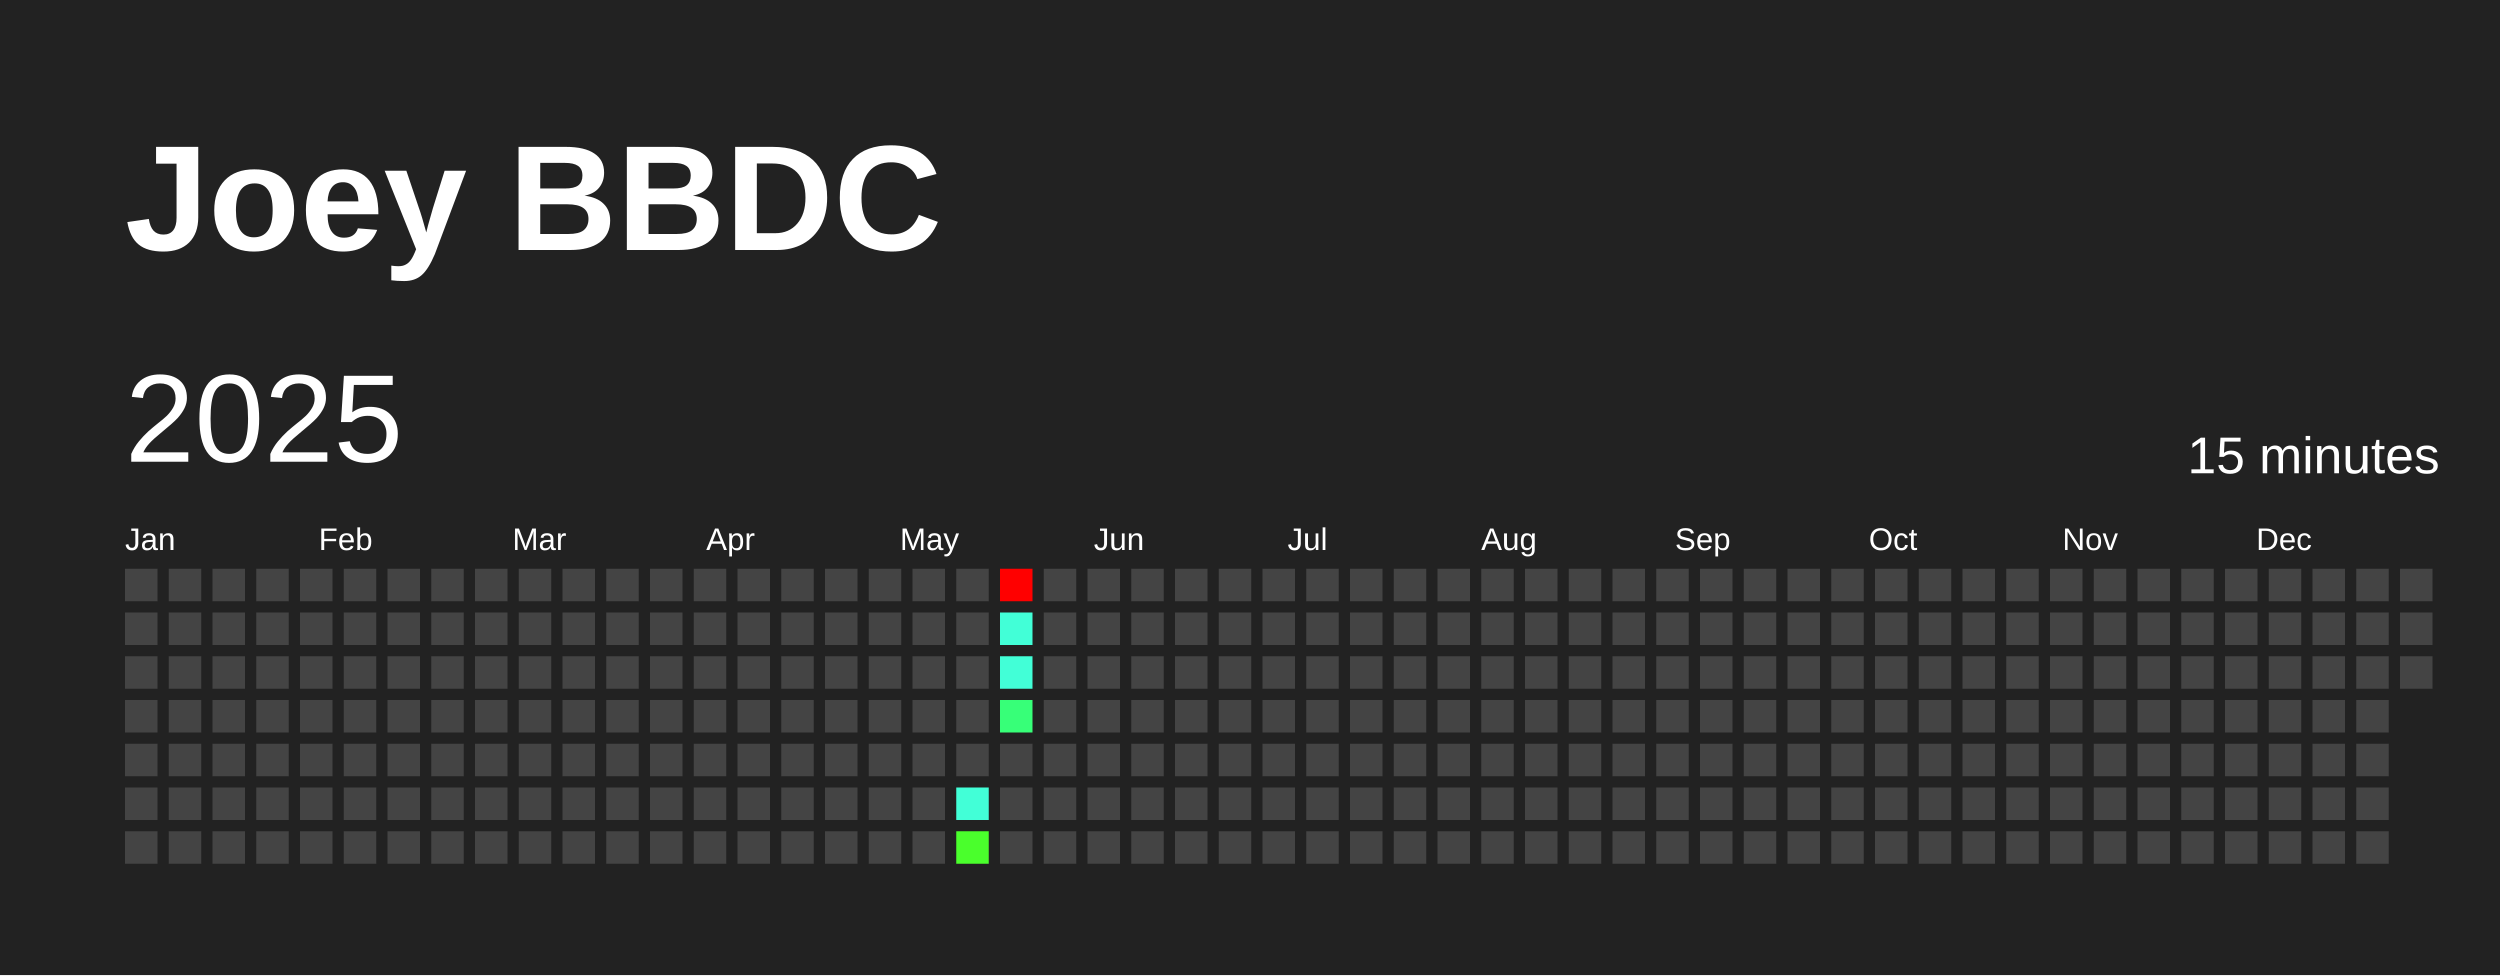
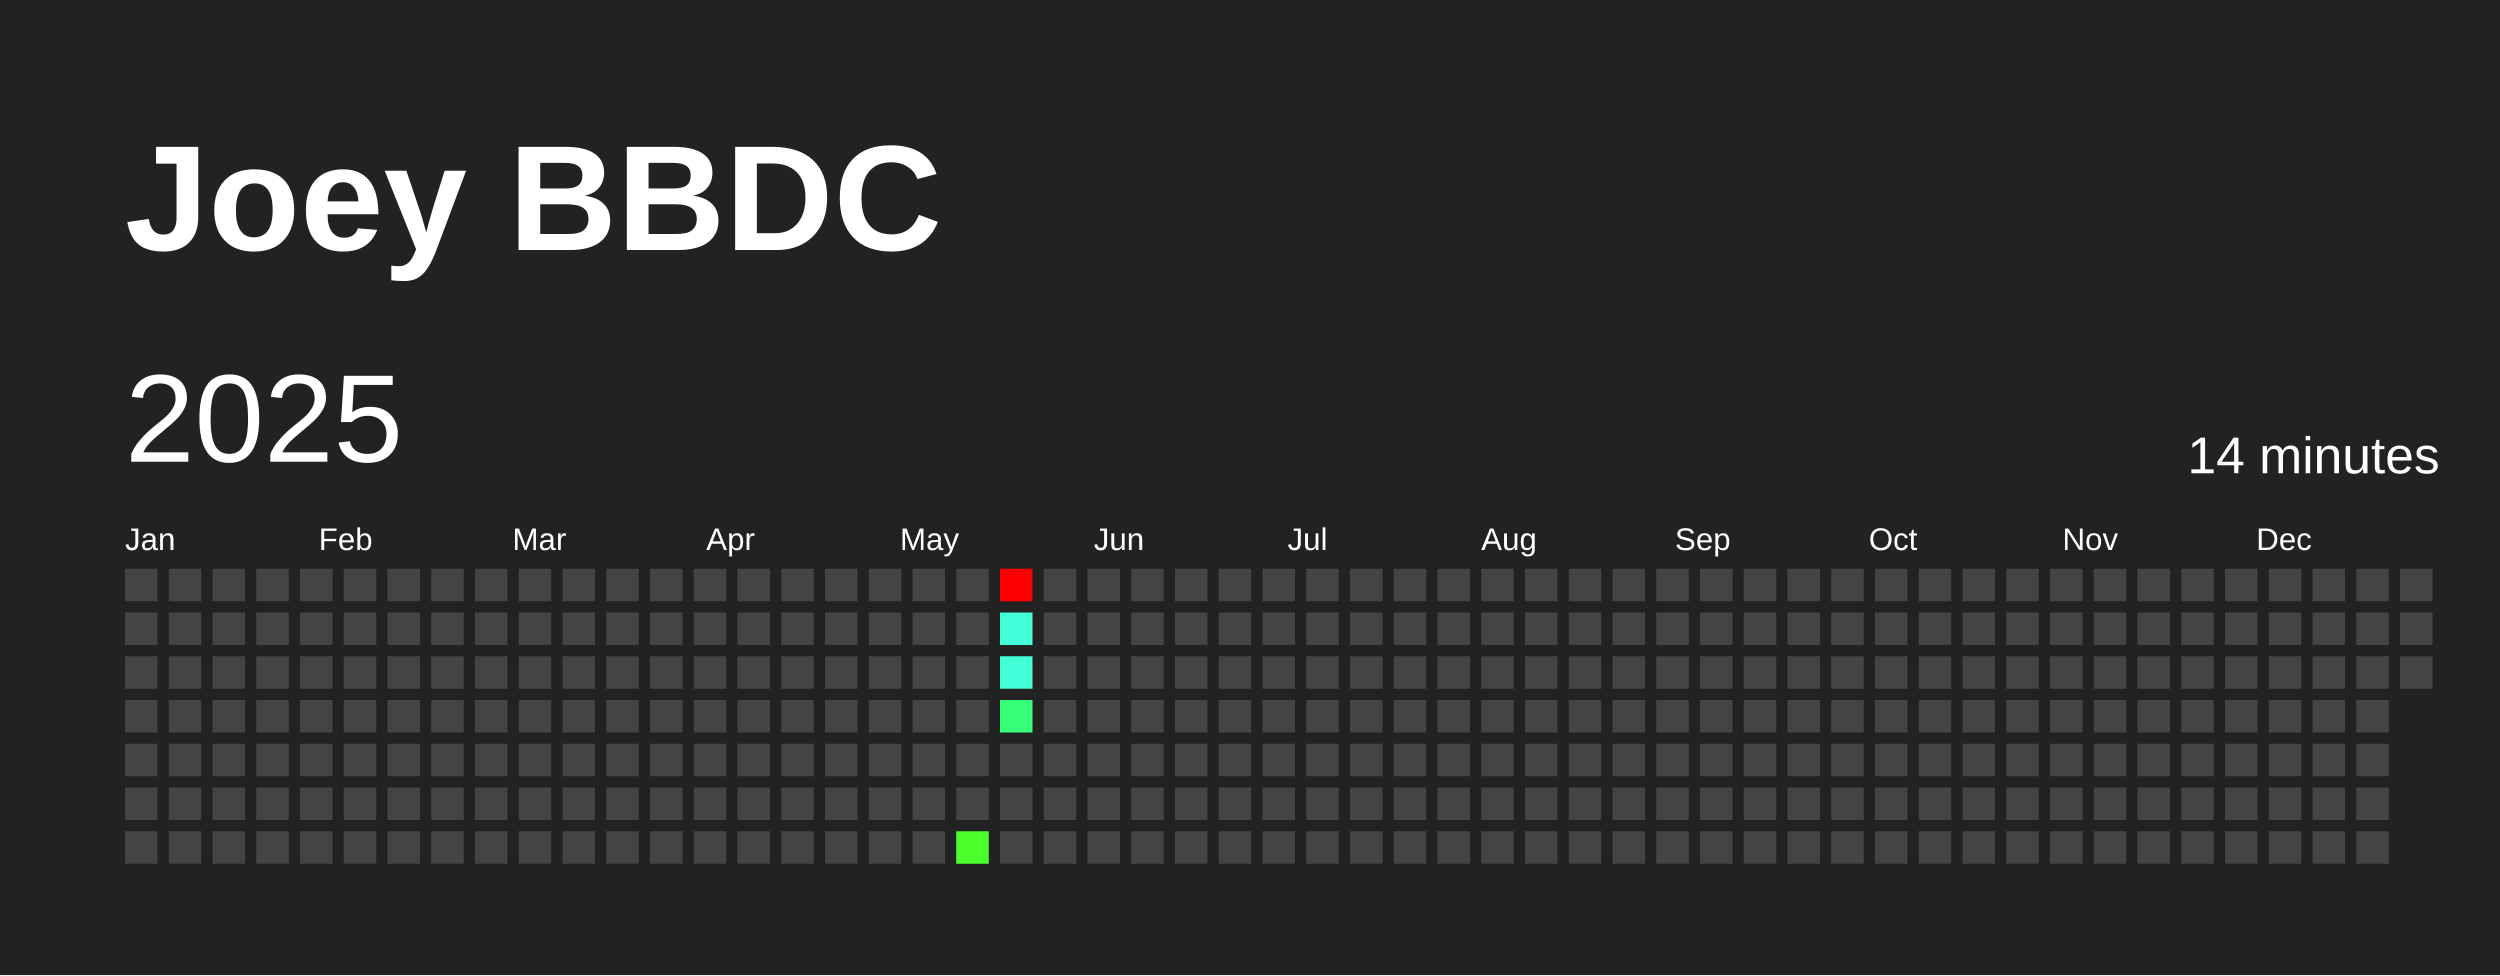
<svg xmlns="http://www.w3.org/2000/svg" baseProfile="full" height="78mm" version="1.1" viewBox="0,0,200,78" width="200mm">
  <defs />
  <rect fill="#222222" height="78" width="200" x="0" y="0" />
  <text fill="#FFFFFF" style="font-size:12px; font-family:Arial; font-weight:bold;" x="10" y="20">Joey BBDC</text>
  <text dominant-baseline="hanging" fill="#FFFFFF" style="font-size:10.0px; font-family:Arial;" x="10" y="30">2025</text>
-   <text dominant-baseline="hanging" fill="#FFFFFF" style="font-size:4.125px; font-family:Arial;" x="175" y="35">15 minutes</text>
+   <text dominant-baseline="hanging" fill="#FFFFFF" style="font-size:4.125px; font-family:Arial;" x="175" y="35">14 minutes</text>
  <text fill="#FFFFFF" style="font-size:2.5px; font-family:Arial" x="10.0" y="44">Jan</text>
  <text fill="#FFFFFF" style="font-size:2.5px; font-family:Arial" x="25.5" y="44">Feb</text>
  <text fill="#FFFFFF" style="font-size:2.5px; font-family:Arial" x="41.0" y="44">Mar</text>
  <text fill="#FFFFFF" style="font-size:2.5px; font-family:Arial" x="56.5" y="44">Apr</text>
  <text fill="#FFFFFF" style="font-size:2.5px; font-family:Arial" x="72.0" y="44">May</text>
  <text fill="#FFFFFF" style="font-size:2.5px; font-family:Arial" x="87.5" y="44">Jun</text>
  <text fill="#FFFFFF" style="font-size:2.5px; font-family:Arial" x="103.0" y="44">Jul</text>
  <text fill="#FFFFFF" style="font-size:2.5px; font-family:Arial" x="118.5" y="44">Aug</text>
  <text fill="#FFFFFF" style="font-size:2.5px; font-family:Arial" x="134.0" y="44">Sep</text>
  <text fill="#FFFFFF" style="font-size:2.5px; font-family:Arial" x="149.5" y="44">Oct</text>
  <text fill="#FFFFFF" style="font-size:2.5px; font-family:Arial" x="165.0" y="44">Nov</text>
  <text fill="#FFFFFF" style="font-size:2.5px; font-family:Arial" x="180.5" y="44">Dec</text>
  <rect fill="#444444" height="2.6" width="2.6" x="10.0" y="45.5" />
  <rect fill="#444444" height="2.6" width="2.6" x="10.0" y="49.0" />
  <rect fill="#444444" height="2.6" width="2.6" x="10.0" y="52.5" />
  <rect fill="#444444" height="2.6" width="2.6" x="10.0" y="56.0" />
  <rect fill="#444444" height="2.6" width="2.6" x="10.0" y="59.5" />
  <rect fill="#444444" height="2.6" width="2.6" x="10.0" y="63.0" />
  <rect fill="#444444" height="2.6" width="2.6" x="10.0" y="66.5" />
  <rect fill="#444444" height="2.6" width="2.6" x="13.5" y="45.5" />
  <rect fill="#444444" height="2.6" width="2.6" x="13.5" y="49.0" />
  <rect fill="#444444" height="2.6" width="2.6" x="13.5" y="52.5" />
  <rect fill="#444444" height="2.6" width="2.6" x="13.5" y="56.0" />
  <rect fill="#444444" height="2.6" width="2.6" x="13.5" y="59.5" />
  <rect fill="#444444" height="2.6" width="2.6" x="13.5" y="63.0" />
  <rect fill="#444444" height="2.6" width="2.6" x="13.5" y="66.5" />
  <rect fill="#444444" height="2.6" width="2.6" x="17.0" y="45.5" />
  <rect fill="#444444" height="2.6" width="2.6" x="17.0" y="49.0" />
  <rect fill="#444444" height="2.6" width="2.6" x="17.0" y="52.5" />
  <rect fill="#444444" height="2.6" width="2.6" x="17.0" y="56.0" />
  <rect fill="#444444" height="2.6" width="2.6" x="17.0" y="59.5" />
  <rect fill="#444444" height="2.6" width="2.6" x="17.0" y="63.0" />
  <rect fill="#444444" height="2.6" width="2.6" x="17.0" y="66.5" />
  <rect fill="#444444" height="2.6" width="2.6" x="20.5" y="45.5" />
  <rect fill="#444444" height="2.6" width="2.6" x="20.5" y="49.0" />
  <rect fill="#444444" height="2.6" width="2.6" x="20.5" y="52.5" />
  <rect fill="#444444" height="2.6" width="2.6" x="20.5" y="56.0" />
  <rect fill="#444444" height="2.6" width="2.6" x="20.5" y="59.5" />
  <rect fill="#444444" height="2.6" width="2.6" x="20.5" y="63.0" />
  <rect fill="#444444" height="2.6" width="2.6" x="20.5" y="66.5" />
  <rect fill="#444444" height="2.6" width="2.6" x="24.0" y="45.5" />
  <rect fill="#444444" height="2.6" width="2.6" x="24.0" y="49.0" />
  <rect fill="#444444" height="2.6" width="2.6" x="24.0" y="52.5" />
  <rect fill="#444444" height="2.6" width="2.6" x="24.0" y="56.0" />
  <rect fill="#444444" height="2.6" width="2.6" x="24.0" y="59.5" />
  <rect fill="#444444" height="2.6" width="2.6" x="24.0" y="63.0" />
  <rect fill="#444444" height="2.6" width="2.6" x="24.0" y="66.5" />
  <rect fill="#444444" height="2.6" width="2.6" x="27.5" y="45.5" />
  <rect fill="#444444" height="2.6" width="2.6" x="27.5" y="49.0" />
  <rect fill="#444444" height="2.6" width="2.6" x="27.5" y="52.5" />
  <rect fill="#444444" height="2.6" width="2.6" x="27.5" y="56.0" />
  <rect fill="#444444" height="2.6" width="2.6" x="27.5" y="59.5" />
  <rect fill="#444444" height="2.6" width="2.6" x="27.5" y="63.0" />
  <rect fill="#444444" height="2.6" width="2.6" x="27.5" y="66.5" />
  <rect fill="#444444" height="2.6" width="2.6" x="31.0" y="45.5" />
  <rect fill="#444444" height="2.6" width="2.6" x="31.0" y="49.0" />
  <rect fill="#444444" height="2.6" width="2.6" x="31.0" y="52.5" />
  <rect fill="#444444" height="2.6" width="2.6" x="31.0" y="56.0" />
  <rect fill="#444444" height="2.6" width="2.6" x="31.0" y="59.5" />
  <rect fill="#444444" height="2.6" width="2.6" x="31.0" y="63.0" />
  <rect fill="#444444" height="2.6" width="2.6" x="31.0" y="66.5" />
  <rect fill="#444444" height="2.6" width="2.6" x="34.5" y="45.5" />
  <rect fill="#444444" height="2.6" width="2.6" x="34.5" y="49.0" />
  <rect fill="#444444" height="2.6" width="2.6" x="34.5" y="52.5" />
  <rect fill="#444444" height="2.6" width="2.6" x="34.5" y="56.0" />
  <rect fill="#444444" height="2.6" width="2.6" x="34.5" y="59.5" />
  <rect fill="#444444" height="2.6" width="2.6" x="34.5" y="63.0" />
  <rect fill="#444444" height="2.6" width="2.6" x="34.5" y="66.5" />
  <rect fill="#444444" height="2.6" width="2.6" x="38.0" y="45.5" />
  <rect fill="#444444" height="2.6" width="2.6" x="38.0" y="49.0" />
  <rect fill="#444444" height="2.6" width="2.6" x="38.0" y="52.5" />
  <rect fill="#444444" height="2.6" width="2.6" x="38.0" y="56.0" />
  <rect fill="#444444" height="2.6" width="2.6" x="38.0" y="59.5" />
  <rect fill="#444444" height="2.6" width="2.6" x="38.0" y="63.0" />
  <rect fill="#444444" height="2.6" width="2.6" x="38.0" y="66.5" />
  <rect fill="#444444" height="2.6" width="2.6" x="41.5" y="45.5" />
  <rect fill="#444444" height="2.6" width="2.6" x="41.5" y="49.0" />
  <rect fill="#444444" height="2.6" width="2.6" x="41.5" y="52.5" />
  <rect fill="#444444" height="2.6" width="2.6" x="41.5" y="56.0" />
  <rect fill="#444444" height="2.6" width="2.6" x="41.5" y="59.5" />
  <rect fill="#444444" height="2.6" width="2.6" x="41.5" y="63.0" />
  <rect fill="#444444" height="2.6" width="2.6" x="41.5" y="66.5" />
  <rect fill="#444444" height="2.6" width="2.6" x="45.0" y="45.5" />
  <rect fill="#444444" height="2.6" width="2.6" x="45.0" y="49.0" />
  <rect fill="#444444" height="2.6" width="2.6" x="45.0" y="52.5" />
  <rect fill="#444444" height="2.6" width="2.6" x="45.0" y="56.0" />
  <rect fill="#444444" height="2.6" width="2.6" x="45.0" y="59.5" />
  <rect fill="#444444" height="2.6" width="2.6" x="45.0" y="63.0" />
  <rect fill="#444444" height="2.6" width="2.6" x="45.0" y="66.5" />
  <rect fill="#444444" height="2.6" width="2.6" x="48.5" y="45.5" />
  <rect fill="#444444" height="2.6" width="2.6" x="48.5" y="49.0" />
  <rect fill="#444444" height="2.6" width="2.6" x="48.5" y="52.5" />
  <rect fill="#444444" height="2.6" width="2.6" x="48.5" y="56.0" />
  <rect fill="#444444" height="2.6" width="2.6" x="48.5" y="59.5" />
  <rect fill="#444444" height="2.6" width="2.6" x="48.5" y="63.0" />
  <rect fill="#444444" height="2.6" width="2.6" x="48.5" y="66.5" />
  <rect fill="#444444" height="2.6" width="2.6" x="52.0" y="45.5" />
  <rect fill="#444444" height="2.6" width="2.6" x="52.0" y="49.0" />
  <rect fill="#444444" height="2.6" width="2.6" x="52.0" y="52.5" />
  <rect fill="#444444" height="2.6" width="2.6" x="52.0" y="56.0" />
  <rect fill="#444444" height="2.6" width="2.6" x="52.0" y="59.5" />
  <rect fill="#444444" height="2.6" width="2.6" x="52.0" y="63.0" />
  <rect fill="#444444" height="2.6" width="2.6" x="52.0" y="66.5" />
  <rect fill="#444444" height="2.6" width="2.6" x="55.5" y="45.5" />
  <rect fill="#444444" height="2.6" width="2.6" x="55.5" y="49.0" />
  <rect fill="#444444" height="2.6" width="2.6" x="55.5" y="52.5" />
  <rect fill="#444444" height="2.6" width="2.6" x="55.5" y="56.0" />
  <rect fill="#444444" height="2.6" width="2.6" x="55.5" y="59.5" />
  <rect fill="#444444" height="2.6" width="2.6" x="55.5" y="63.0" />
  <rect fill="#444444" height="2.6" width="2.6" x="55.5" y="66.5" />
  <rect fill="#444444" height="2.6" width="2.6" x="59.0" y="45.5" />
  <rect fill="#444444" height="2.6" width="2.6" x="59.0" y="49.0" />
  <rect fill="#444444" height="2.6" width="2.6" x="59.0" y="52.5" />
  <rect fill="#444444" height="2.6" width="2.6" x="59.0" y="56.0" />
  <rect fill="#444444" height="2.6" width="2.6" x="59.0" y="59.5" />
  <rect fill="#444444" height="2.6" width="2.6" x="59.0" y="63.0" />
  <rect fill="#444444" height="2.6" width="2.6" x="59.0" y="66.5" />
  <rect fill="#444444" height="2.6" width="2.6" x="62.5" y="45.5" />
  <rect fill="#444444" height="2.6" width="2.6" x="62.5" y="49.0" />
  <rect fill="#444444" height="2.6" width="2.6" x="62.5" y="52.5" />
  <rect fill="#444444" height="2.6" width="2.6" x="62.5" y="56.0" />
  <rect fill="#444444" height="2.6" width="2.6" x="62.5" y="59.5" />
  <rect fill="#444444" height="2.6" width="2.6" x="62.5" y="63.0" />
  <rect fill="#444444" height="2.6" width="2.6" x="62.5" y="66.5" />
  <rect fill="#444444" height="2.6" width="2.6" x="66.0" y="45.5" />
  <rect fill="#444444" height="2.6" width="2.6" x="66.0" y="49.0" />
  <rect fill="#444444" height="2.6" width="2.6" x="66.0" y="52.5" />
  <rect fill="#444444" height="2.6" width="2.6" x="66.0" y="56.0" />
  <rect fill="#444444" height="2.6" width="2.6" x="66.0" y="59.5" />
  <rect fill="#444444" height="2.6" width="2.6" x="66.0" y="63.0" />
  <rect fill="#444444" height="2.6" width="2.6" x="66.0" y="66.5" />
  <rect fill="#444444" height="2.6" width="2.6" x="69.5" y="45.5" />
  <rect fill="#444444" height="2.6" width="2.6" x="69.5" y="49.0" />
  <rect fill="#444444" height="2.6" width="2.6" x="69.5" y="52.5" />
  <rect fill="#444444" height="2.6" width="2.6" x="69.5" y="56.0" />
  <rect fill="#444444" height="2.6" width="2.6" x="69.5" y="59.5" />
  <rect fill="#444444" height="2.6" width="2.6" x="69.5" y="63.0" />
  <rect fill="#444444" height="2.6" width="2.6" x="69.5" y="66.5" />
  <rect fill="#444444" height="2.6" width="2.6" x="73.0" y="45.5" />
  <rect fill="#444444" height="2.6" width="2.6" x="73.0" y="49.0" />
  <rect fill="#444444" height="2.6" width="2.6" x="73.0" y="52.5" />
  <rect fill="#444444" height="2.6" width="2.6" x="73.0" y="56.0" />
  <rect fill="#444444" height="2.6" width="2.6" x="73.0" y="59.5" />
  <rect fill="#444444" height="2.6" width="2.6" x="73.0" y="63.0" />
  <rect fill="#444444" height="2.6" width="2.6" x="73.0" y="66.5" />
  <rect fill="#444444" height="2.6" width="2.6" x="76.5" y="45.5" />
  <rect fill="#444444" height="2.6" width="2.6" x="76.5" y="49.0" />
  <rect fill="#444444" height="2.6" width="2.6" x="76.5" y="52.5" />
  <rect fill="#444444" height="2.6" width="2.6" x="76.5" y="56.0" />
  <rect fill="#444444" height="2.6" width="2.6" x="76.5" y="59.5" />
-   <rect fill="#42ffd7" height="2.6" width="2.6" x="76.5" y="63.0" />
+   <rect fill="#444444" height="2.6" width="2.6" x="76.5" y="63.0" />
  <rect fill="#4aff2c" height="2.6" width="2.6" x="76.5" y="66.5" />
  <rect fill="red" height="2.6" width="2.6" x="80.0" y="45.5" />
  <rect fill="#42ffd7" height="2.6" width="2.6" x="80.0" y="49.0" />
  <rect fill="#42ffd7" height="2.6" width="2.6" x="80.0" y="52.5" />
  <rect fill="#37ff78" height="2.6" width="2.6" x="80.0" y="56.0" />
  <rect fill="#444444" height="2.6" width="2.6" x="80.0" y="59.5" />
  <rect fill="#444444" height="2.6" width="2.6" x="80.0" y="63.0" />
  <rect fill="#444444" height="2.6" width="2.6" x="80.0" y="66.5" />
  <rect fill="#444444" height="2.6" width="2.6" x="83.5" y="45.5" />
  <rect fill="#444444" height="2.6" width="2.6" x="83.5" y="49.0" />
  <rect fill="#444444" height="2.6" width="2.6" x="83.5" y="52.5" />
  <rect fill="#444444" height="2.6" width="2.6" x="83.5" y="56.0" />
  <rect fill="#444444" height="2.6" width="2.6" x="83.5" y="59.5" />
  <rect fill="#444444" height="2.6" width="2.6" x="83.5" y="63.0" />
  <rect fill="#444444" height="2.6" width="2.6" x="83.5" y="66.5" />
  <rect fill="#444444" height="2.6" width="2.6" x="87.0" y="45.5" />
  <rect fill="#444444" height="2.6" width="2.6" x="87.0" y="49.0" />
  <rect fill="#444444" height="2.6" width="2.6" x="87.0" y="52.5" />
  <rect fill="#444444" height="2.6" width="2.6" x="87.0" y="56.0" />
  <rect fill="#444444" height="2.6" width="2.6" x="87.0" y="59.5" />
  <rect fill="#444444" height="2.6" width="2.6" x="87.0" y="63.0" />
  <rect fill="#444444" height="2.6" width="2.6" x="87.0" y="66.5" />
  <rect fill="#444444" height="2.6" width="2.6" x="90.5" y="45.5" />
  <rect fill="#444444" height="2.6" width="2.6" x="90.5" y="49.0" />
  <rect fill="#444444" height="2.6" width="2.6" x="90.5" y="52.5" />
  <rect fill="#444444" height="2.6" width="2.6" x="90.5" y="56.0" />
  <rect fill="#444444" height="2.6" width="2.6" x="90.5" y="59.5" />
  <rect fill="#444444" height="2.6" width="2.6" x="90.5" y="63.0" />
  <rect fill="#444444" height="2.6" width="2.6" x="90.5" y="66.5" />
  <rect fill="#444444" height="2.6" width="2.6" x="94.0" y="45.5" />
  <rect fill="#444444" height="2.6" width="2.6" x="94.0" y="49.0" />
  <rect fill="#444444" height="2.6" width="2.6" x="94.0" y="52.5" />
  <rect fill="#444444" height="2.6" width="2.6" x="94.0" y="56.0" />
  <rect fill="#444444" height="2.6" width="2.6" x="94.0" y="59.5" />
  <rect fill="#444444" height="2.6" width="2.6" x="94.0" y="63.0" />
  <rect fill="#444444" height="2.6" width="2.6" x="94.0" y="66.5" />
  <rect fill="#444444" height="2.6" width="2.6" x="97.5" y="45.5" />
  <rect fill="#444444" height="2.6" width="2.6" x="97.5" y="49.0" />
  <rect fill="#444444" height="2.6" width="2.6" x="97.5" y="52.5" />
  <rect fill="#444444" height="2.6" width="2.6" x="97.5" y="56.0" />
  <rect fill="#444444" height="2.6" width="2.6" x="97.5" y="59.5" />
  <rect fill="#444444" height="2.6" width="2.6" x="97.5" y="63.0" />
  <rect fill="#444444" height="2.6" width="2.6" x="97.5" y="66.5" />
  <rect fill="#444444" height="2.6" width="2.6" x="101.0" y="45.5" />
  <rect fill="#444444" height="2.6" width="2.6" x="101.0" y="49.0" />
  <rect fill="#444444" height="2.6" width="2.6" x="101.0" y="52.5" />
  <rect fill="#444444" height="2.6" width="2.6" x="101.0" y="56.0" />
  <rect fill="#444444" height="2.6" width="2.6" x="101.0" y="59.5" />
  <rect fill="#444444" height="2.6" width="2.6" x="101.0" y="63.0" />
  <rect fill="#444444" height="2.6" width="2.6" x="101.0" y="66.5" />
  <rect fill="#444444" height="2.6" width="2.6" x="104.5" y="45.5" />
  <rect fill="#444444" height="2.6" width="2.6" x="104.5" y="49.0" />
  <rect fill="#444444" height="2.6" width="2.6" x="104.5" y="52.5" />
  <rect fill="#444444" height="2.6" width="2.6" x="104.5" y="56.0" />
  <rect fill="#444444" height="2.6" width="2.6" x="104.5" y="59.5" />
  <rect fill="#444444" height="2.6" width="2.6" x="104.5" y="63.0" />
  <rect fill="#444444" height="2.6" width="2.6" x="104.5" y="66.5" />
  <rect fill="#444444" height="2.6" width="2.6" x="108.0" y="45.5" />
  <rect fill="#444444" height="2.6" width="2.6" x="108.0" y="49.0" />
  <rect fill="#444444" height="2.6" width="2.6" x="108.0" y="52.5" />
  <rect fill="#444444" height="2.6" width="2.6" x="108.0" y="56.0" />
  <rect fill="#444444" height="2.6" width="2.6" x="108.0" y="59.5" />
  <rect fill="#444444" height="2.6" width="2.6" x="108.0" y="63.0" />
  <rect fill="#444444" height="2.6" width="2.6" x="108.0" y="66.5" />
  <rect fill="#444444" height="2.6" width="2.6" x="111.5" y="45.5" />
  <rect fill="#444444" height="2.6" width="2.6" x="111.5" y="49.0" />
  <rect fill="#444444" height="2.6" width="2.6" x="111.5" y="52.5" />
  <rect fill="#444444" height="2.6" width="2.6" x="111.5" y="56.0" />
  <rect fill="#444444" height="2.6" width="2.6" x="111.5" y="59.5" />
  <rect fill="#444444" height="2.6" width="2.6" x="111.5" y="63.0" />
  <rect fill="#444444" height="2.6" width="2.6" x="111.5" y="66.5" />
  <rect fill="#444444" height="2.6" width="2.6" x="115.0" y="45.5" />
  <rect fill="#444444" height="2.6" width="2.6" x="115.0" y="49.0" />
  <rect fill="#444444" height="2.6" width="2.6" x="115.0" y="52.5" />
  <rect fill="#444444" height="2.6" width="2.6" x="115.0" y="56.0" />
  <rect fill="#444444" height="2.6" width="2.6" x="115.0" y="59.5" />
  <rect fill="#444444" height="2.6" width="2.6" x="115.0" y="63.0" />
  <rect fill="#444444" height="2.6" width="2.6" x="115.0" y="66.5" />
  <rect fill="#444444" height="2.6" width="2.6" x="118.5" y="45.5" />
  <rect fill="#444444" height="2.6" width="2.6" x="118.5" y="49.0" />
  <rect fill="#444444" height="2.6" width="2.6" x="118.5" y="52.5" />
  <rect fill="#444444" height="2.6" width="2.6" x="118.5" y="56.0" />
  <rect fill="#444444" height="2.6" width="2.6" x="118.5" y="59.5" />
  <rect fill="#444444" height="2.6" width="2.6" x="118.5" y="63.0" />
  <rect fill="#444444" height="2.6" width="2.6" x="118.5" y="66.5" />
  <rect fill="#444444" height="2.6" width="2.6" x="122.0" y="45.5" />
  <rect fill="#444444" height="2.6" width="2.6" x="122.0" y="49.0" />
  <rect fill="#444444" height="2.6" width="2.6" x="122.0" y="52.5" />
  <rect fill="#444444" height="2.6" width="2.6" x="122.0" y="56.0" />
  <rect fill="#444444" height="2.6" width="2.6" x="122.0" y="59.5" />
  <rect fill="#444444" height="2.6" width="2.6" x="122.0" y="63.0" />
  <rect fill="#444444" height="2.6" width="2.6" x="122.0" y="66.5" />
  <rect fill="#444444" height="2.6" width="2.6" x="125.5" y="45.5" />
  <rect fill="#444444" height="2.6" width="2.6" x="125.5" y="49.0" />
  <rect fill="#444444" height="2.6" width="2.6" x="125.5" y="52.5" />
  <rect fill="#444444" height="2.6" width="2.6" x="125.5" y="56.0" />
  <rect fill="#444444" height="2.6" width="2.6" x="125.5" y="59.5" />
  <rect fill="#444444" height="2.6" width="2.6" x="125.5" y="63.0" />
  <rect fill="#444444" height="2.6" width="2.6" x="125.5" y="66.5" />
  <rect fill="#444444" height="2.6" width="2.6" x="129.0" y="45.5" />
  <rect fill="#444444" height="2.6" width="2.6" x="129.0" y="49.0" />
  <rect fill="#444444" height="2.6" width="2.6" x="129.0" y="52.5" />
  <rect fill="#444444" height="2.6" width="2.6" x="129.0" y="56.0" />
  <rect fill="#444444" height="2.6" width="2.6" x="129.0" y="59.5" />
  <rect fill="#444444" height="2.6" width="2.6" x="129.0" y="63.0" />
  <rect fill="#444444" height="2.6" width="2.6" x="129.0" y="66.5" />
  <rect fill="#444444" height="2.6" width="2.6" x="132.5" y="45.5" />
  <rect fill="#444444" height="2.6" width="2.6" x="132.5" y="49.0" />
  <rect fill="#444444" height="2.6" width="2.6" x="132.5" y="52.5" />
  <rect fill="#444444" height="2.6" width="2.6" x="132.5" y="56.0" />
  <rect fill="#444444" height="2.6" width="2.6" x="132.5" y="59.5" />
  <rect fill="#444444" height="2.6" width="2.6" x="132.5" y="63.0" />
  <rect fill="#444444" height="2.6" width="2.6" x="132.5" y="66.5" />
  <rect fill="#444444" height="2.6" width="2.6" x="136.0" y="45.5" />
  <rect fill="#444444" height="2.6" width="2.6" x="136.0" y="49.0" />
  <rect fill="#444444" height="2.6" width="2.6" x="136.0" y="52.5" />
  <rect fill="#444444" height="2.6" width="2.6" x="136.0" y="56.0" />
  <rect fill="#444444" height="2.6" width="2.6" x="136.0" y="59.5" />
  <rect fill="#444444" height="2.6" width="2.6" x="136.0" y="63.0" />
  <rect fill="#444444" height="2.6" width="2.6" x="136.0" y="66.5" />
  <rect fill="#444444" height="2.6" width="2.6" x="139.5" y="45.5" />
  <rect fill="#444444" height="2.6" width="2.6" x="139.5" y="49.0" />
  <rect fill="#444444" height="2.6" width="2.6" x="139.5" y="52.5" />
  <rect fill="#444444" height="2.6" width="2.6" x="139.5" y="56.0" />
  <rect fill="#444444" height="2.6" width="2.6" x="139.5" y="59.5" />
  <rect fill="#444444" height="2.6" width="2.6" x="139.5" y="63.0" />
  <rect fill="#444444" height="2.6" width="2.6" x="139.5" y="66.5" />
  <rect fill="#444444" height="2.6" width="2.6" x="143.0" y="45.5" />
  <rect fill="#444444" height="2.6" width="2.6" x="143.0" y="49.0" />
  <rect fill="#444444" height="2.6" width="2.6" x="143.0" y="52.5" />
  <rect fill="#444444" height="2.6" width="2.6" x="143.0" y="56.0" />
  <rect fill="#444444" height="2.6" width="2.6" x="143.0" y="59.5" />
  <rect fill="#444444" height="2.6" width="2.6" x="143.0" y="63.0" />
  <rect fill="#444444" height="2.6" width="2.6" x="143.0" y="66.5" />
  <rect fill="#444444" height="2.6" width="2.6" x="146.5" y="45.5" />
  <rect fill="#444444" height="2.6" width="2.6" x="146.5" y="49.0" />
  <rect fill="#444444" height="2.6" width="2.6" x="146.5" y="52.5" />
  <rect fill="#444444" height="2.6" width="2.6" x="146.5" y="56.0" />
  <rect fill="#444444" height="2.6" width="2.6" x="146.5" y="59.5" />
  <rect fill="#444444" height="2.6" width="2.6" x="146.5" y="63.0" />
  <rect fill="#444444" height="2.6" width="2.6" x="146.5" y="66.5" />
  <rect fill="#444444" height="2.6" width="2.6" x="150.0" y="45.5" />
  <rect fill="#444444" height="2.6" width="2.6" x="150.0" y="49.0" />
  <rect fill="#444444" height="2.6" width="2.6" x="150.0" y="52.5" />
  <rect fill="#444444" height="2.6" width="2.6" x="150.0" y="56.0" />
  <rect fill="#444444" height="2.6" width="2.6" x="150.0" y="59.5" />
  <rect fill="#444444" height="2.6" width="2.6" x="150.0" y="63.0" />
  <rect fill="#444444" height="2.6" width="2.6" x="150.0" y="66.5" />
  <rect fill="#444444" height="2.6" width="2.6" x="153.5" y="45.5" />
  <rect fill="#444444" height="2.6" width="2.6" x="153.5" y="49.0" />
  <rect fill="#444444" height="2.6" width="2.6" x="153.5" y="52.5" />
  <rect fill="#444444" height="2.6" width="2.6" x="153.5" y="56.0" />
  <rect fill="#444444" height="2.6" width="2.6" x="153.5" y="59.5" />
  <rect fill="#444444" height="2.6" width="2.6" x="153.5" y="63.0" />
  <rect fill="#444444" height="2.6" width="2.6" x="153.5" y="66.5" />
  <rect fill="#444444" height="2.6" width="2.6" x="157.0" y="45.5" />
  <rect fill="#444444" height="2.6" width="2.6" x="157.0" y="49.0" />
  <rect fill="#444444" height="2.6" width="2.6" x="157.0" y="52.5" />
  <rect fill="#444444" height="2.6" width="2.6" x="157.0" y="56.0" />
  <rect fill="#444444" height="2.6" width="2.6" x="157.0" y="59.5" />
  <rect fill="#444444" height="2.6" width="2.6" x="157.0" y="63.0" />
  <rect fill="#444444" height="2.6" width="2.6" x="157.0" y="66.5" />
  <rect fill="#444444" height="2.6" width="2.6" x="160.5" y="45.5" />
  <rect fill="#444444" height="2.6" width="2.6" x="160.5" y="49.0" />
  <rect fill="#444444" height="2.6" width="2.6" x="160.5" y="52.5" />
  <rect fill="#444444" height="2.6" width="2.6" x="160.5" y="56.0" />
  <rect fill="#444444" height="2.6" width="2.6" x="160.5" y="59.5" />
  <rect fill="#444444" height="2.6" width="2.6" x="160.5" y="63.0" />
  <rect fill="#444444" height="2.6" width="2.6" x="160.5" y="66.5" />
  <rect fill="#444444" height="2.6" width="2.6" x="164.0" y="45.5" />
  <rect fill="#444444" height="2.6" width="2.6" x="164.0" y="49.0" />
  <rect fill="#444444" height="2.6" width="2.6" x="164.0" y="52.5" />
  <rect fill="#444444" height="2.6" width="2.6" x="164.0" y="56.0" />
  <rect fill="#444444" height="2.6" width="2.6" x="164.0" y="59.5" />
  <rect fill="#444444" height="2.6" width="2.6" x="164.0" y="63.0" />
  <rect fill="#444444" height="2.6" width="2.6" x="164.0" y="66.5" />
  <rect fill="#444444" height="2.6" width="2.6" x="167.5" y="45.5" />
  <rect fill="#444444" height="2.6" width="2.6" x="167.5" y="49.0" />
  <rect fill="#444444" height="2.6" width="2.6" x="167.5" y="52.5" />
  <rect fill="#444444" height="2.6" width="2.6" x="167.5" y="56.0" />
  <rect fill="#444444" height="2.6" width="2.6" x="167.5" y="59.5" />
  <rect fill="#444444" height="2.6" width="2.6" x="167.5" y="63.0" />
  <rect fill="#444444" height="2.6" width="2.6" x="167.5" y="66.5" />
  <rect fill="#444444" height="2.6" width="2.6" x="171.0" y="45.5" />
  <rect fill="#444444" height="2.6" width="2.6" x="171.0" y="49.0" />
  <rect fill="#444444" height="2.6" width="2.6" x="171.0" y="52.5" />
  <rect fill="#444444" height="2.6" width="2.6" x="171.0" y="56.0" />
  <rect fill="#444444" height="2.6" width="2.6" x="171.0" y="59.5" />
  <rect fill="#444444" height="2.6" width="2.6" x="171.0" y="63.0" />
  <rect fill="#444444" height="2.6" width="2.6" x="171.0" y="66.5" />
  <rect fill="#444444" height="2.6" width="2.6" x="174.5" y="45.5" />
  <rect fill="#444444" height="2.6" width="2.6" x="174.5" y="49.0" />
  <rect fill="#444444" height="2.6" width="2.6" x="174.5" y="52.5" />
  <rect fill="#444444" height="2.6" width="2.6" x="174.5" y="56.0" />
  <rect fill="#444444" height="2.6" width="2.6" x="174.5" y="59.5" />
  <rect fill="#444444" height="2.6" width="2.6" x="174.5" y="63.0" />
  <rect fill="#444444" height="2.6" width="2.6" x="174.5" y="66.5" />
  <rect fill="#444444" height="2.6" width="2.6" x="178.0" y="45.5" />
  <rect fill="#444444" height="2.6" width="2.6" x="178.0" y="49.0" />
  <rect fill="#444444" height="2.6" width="2.6" x="178.0" y="52.5" />
  <rect fill="#444444" height="2.6" width="2.6" x="178.0" y="56.0" />
  <rect fill="#444444" height="2.6" width="2.6" x="178.0" y="59.5" />
  <rect fill="#444444" height="2.6" width="2.6" x="178.0" y="63.0" />
  <rect fill="#444444" height="2.6" width="2.6" x="178.0" y="66.5" />
  <rect fill="#444444" height="2.6" width="2.6" x="181.5" y="45.5" />
  <rect fill="#444444" height="2.6" width="2.6" x="181.5" y="49.0" />
  <rect fill="#444444" height="2.6" width="2.6" x="181.5" y="52.5" />
  <rect fill="#444444" height="2.6" width="2.6" x="181.5" y="56.0" />
  <rect fill="#444444" height="2.6" width="2.6" x="181.5" y="59.5" />
  <rect fill="#444444" height="2.6" width="2.6" x="181.5" y="63.0" />
  <rect fill="#444444" height="2.6" width="2.6" x="181.5" y="66.5" />
  <rect fill="#444444" height="2.6" width="2.6" x="185.0" y="45.5" />
  <rect fill="#444444" height="2.6" width="2.6" x="185.0" y="49.0" />
  <rect fill="#444444" height="2.6" width="2.6" x="185.0" y="52.5" />
  <rect fill="#444444" height="2.6" width="2.6" x="185.0" y="56.0" />
  <rect fill="#444444" height="2.6" width="2.6" x="185.0" y="59.5" />
  <rect fill="#444444" height="2.6" width="2.6" x="185.0" y="63.0" />
  <rect fill="#444444" height="2.6" width="2.6" x="185.0" y="66.5" />
  <rect fill="#444444" height="2.6" width="2.6" x="188.5" y="45.5" />
  <rect fill="#444444" height="2.6" width="2.6" x="188.5" y="49.0" />
  <rect fill="#444444" height="2.6" width="2.6" x="188.5" y="52.5" />
  <rect fill="#444444" height="2.6" width="2.6" x="188.5" y="56.0" />
  <rect fill="#444444" height="2.6" width="2.6" x="188.5" y="59.5" />
  <rect fill="#444444" height="2.6" width="2.6" x="188.5" y="63.0" />
  <rect fill="#444444" height="2.6" width="2.6" x="188.5" y="66.5" />
  <rect fill="#444444" height="2.6" width="2.6" x="192.0" y="45.5" />
  <rect fill="#444444" height="2.6" width="2.6" x="192.0" y="49.0" />
  <rect fill="#444444" height="2.6" width="2.6" x="192.0" y="52.5" />
</svg>
